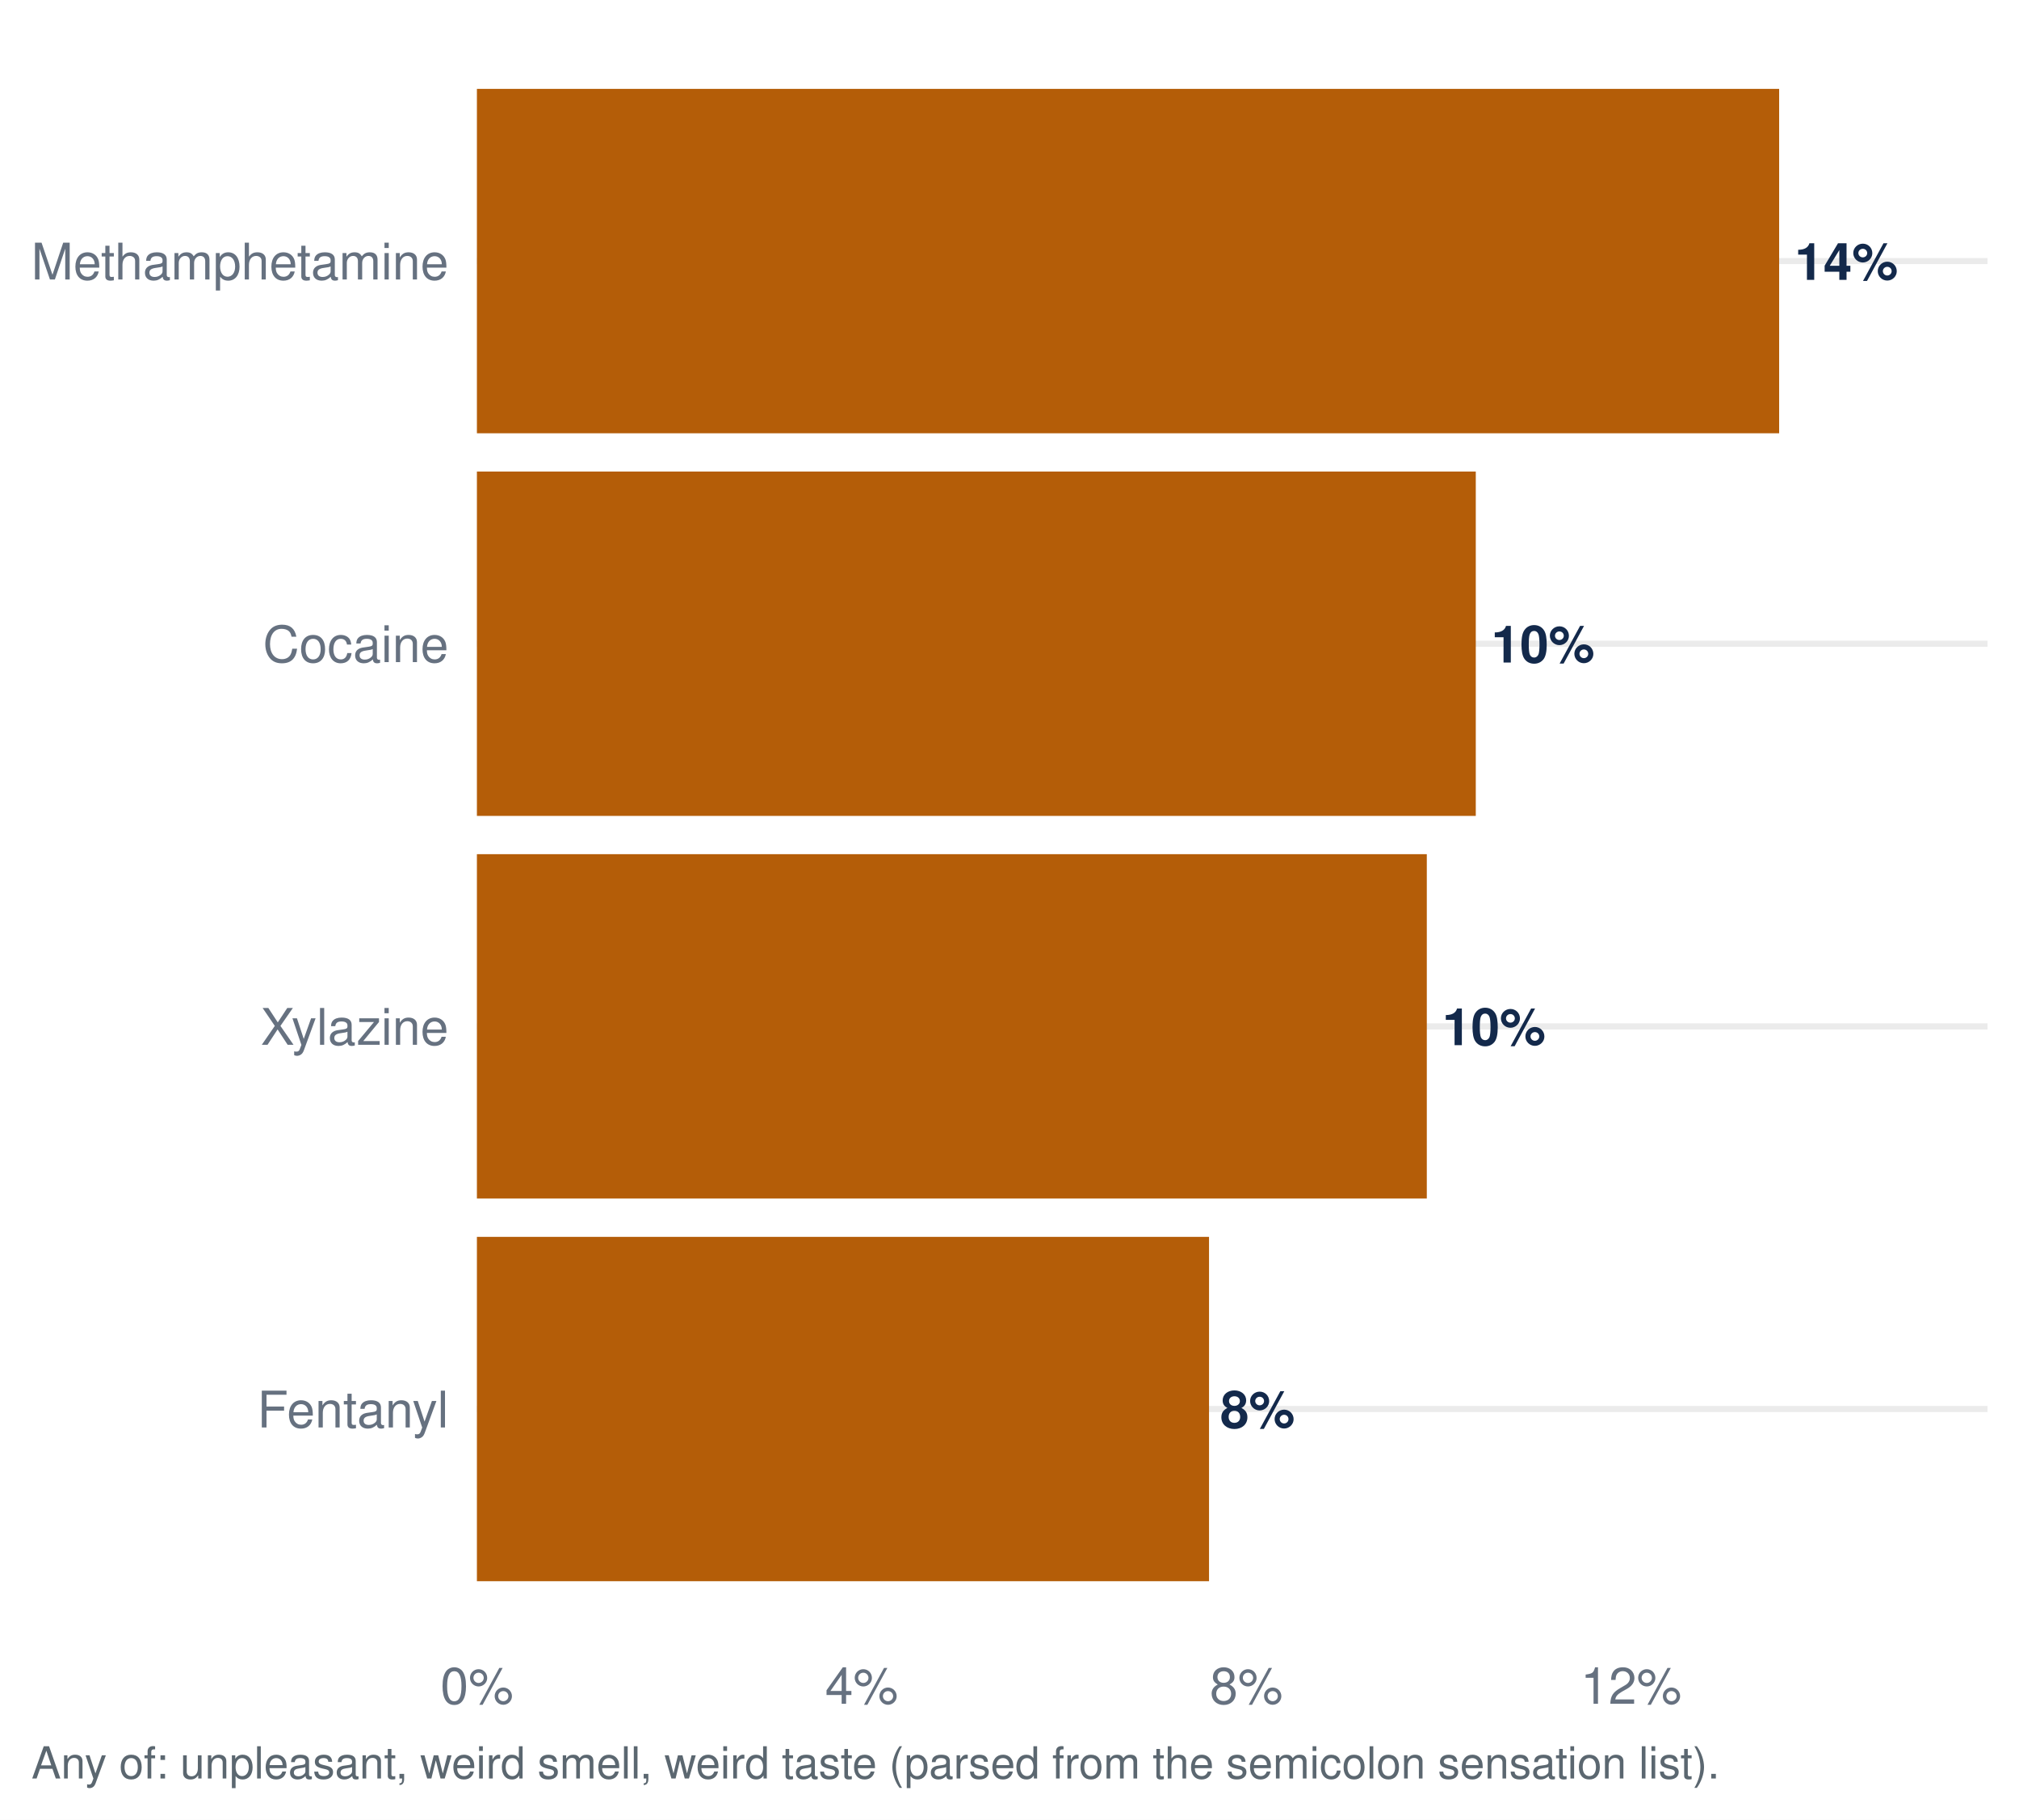
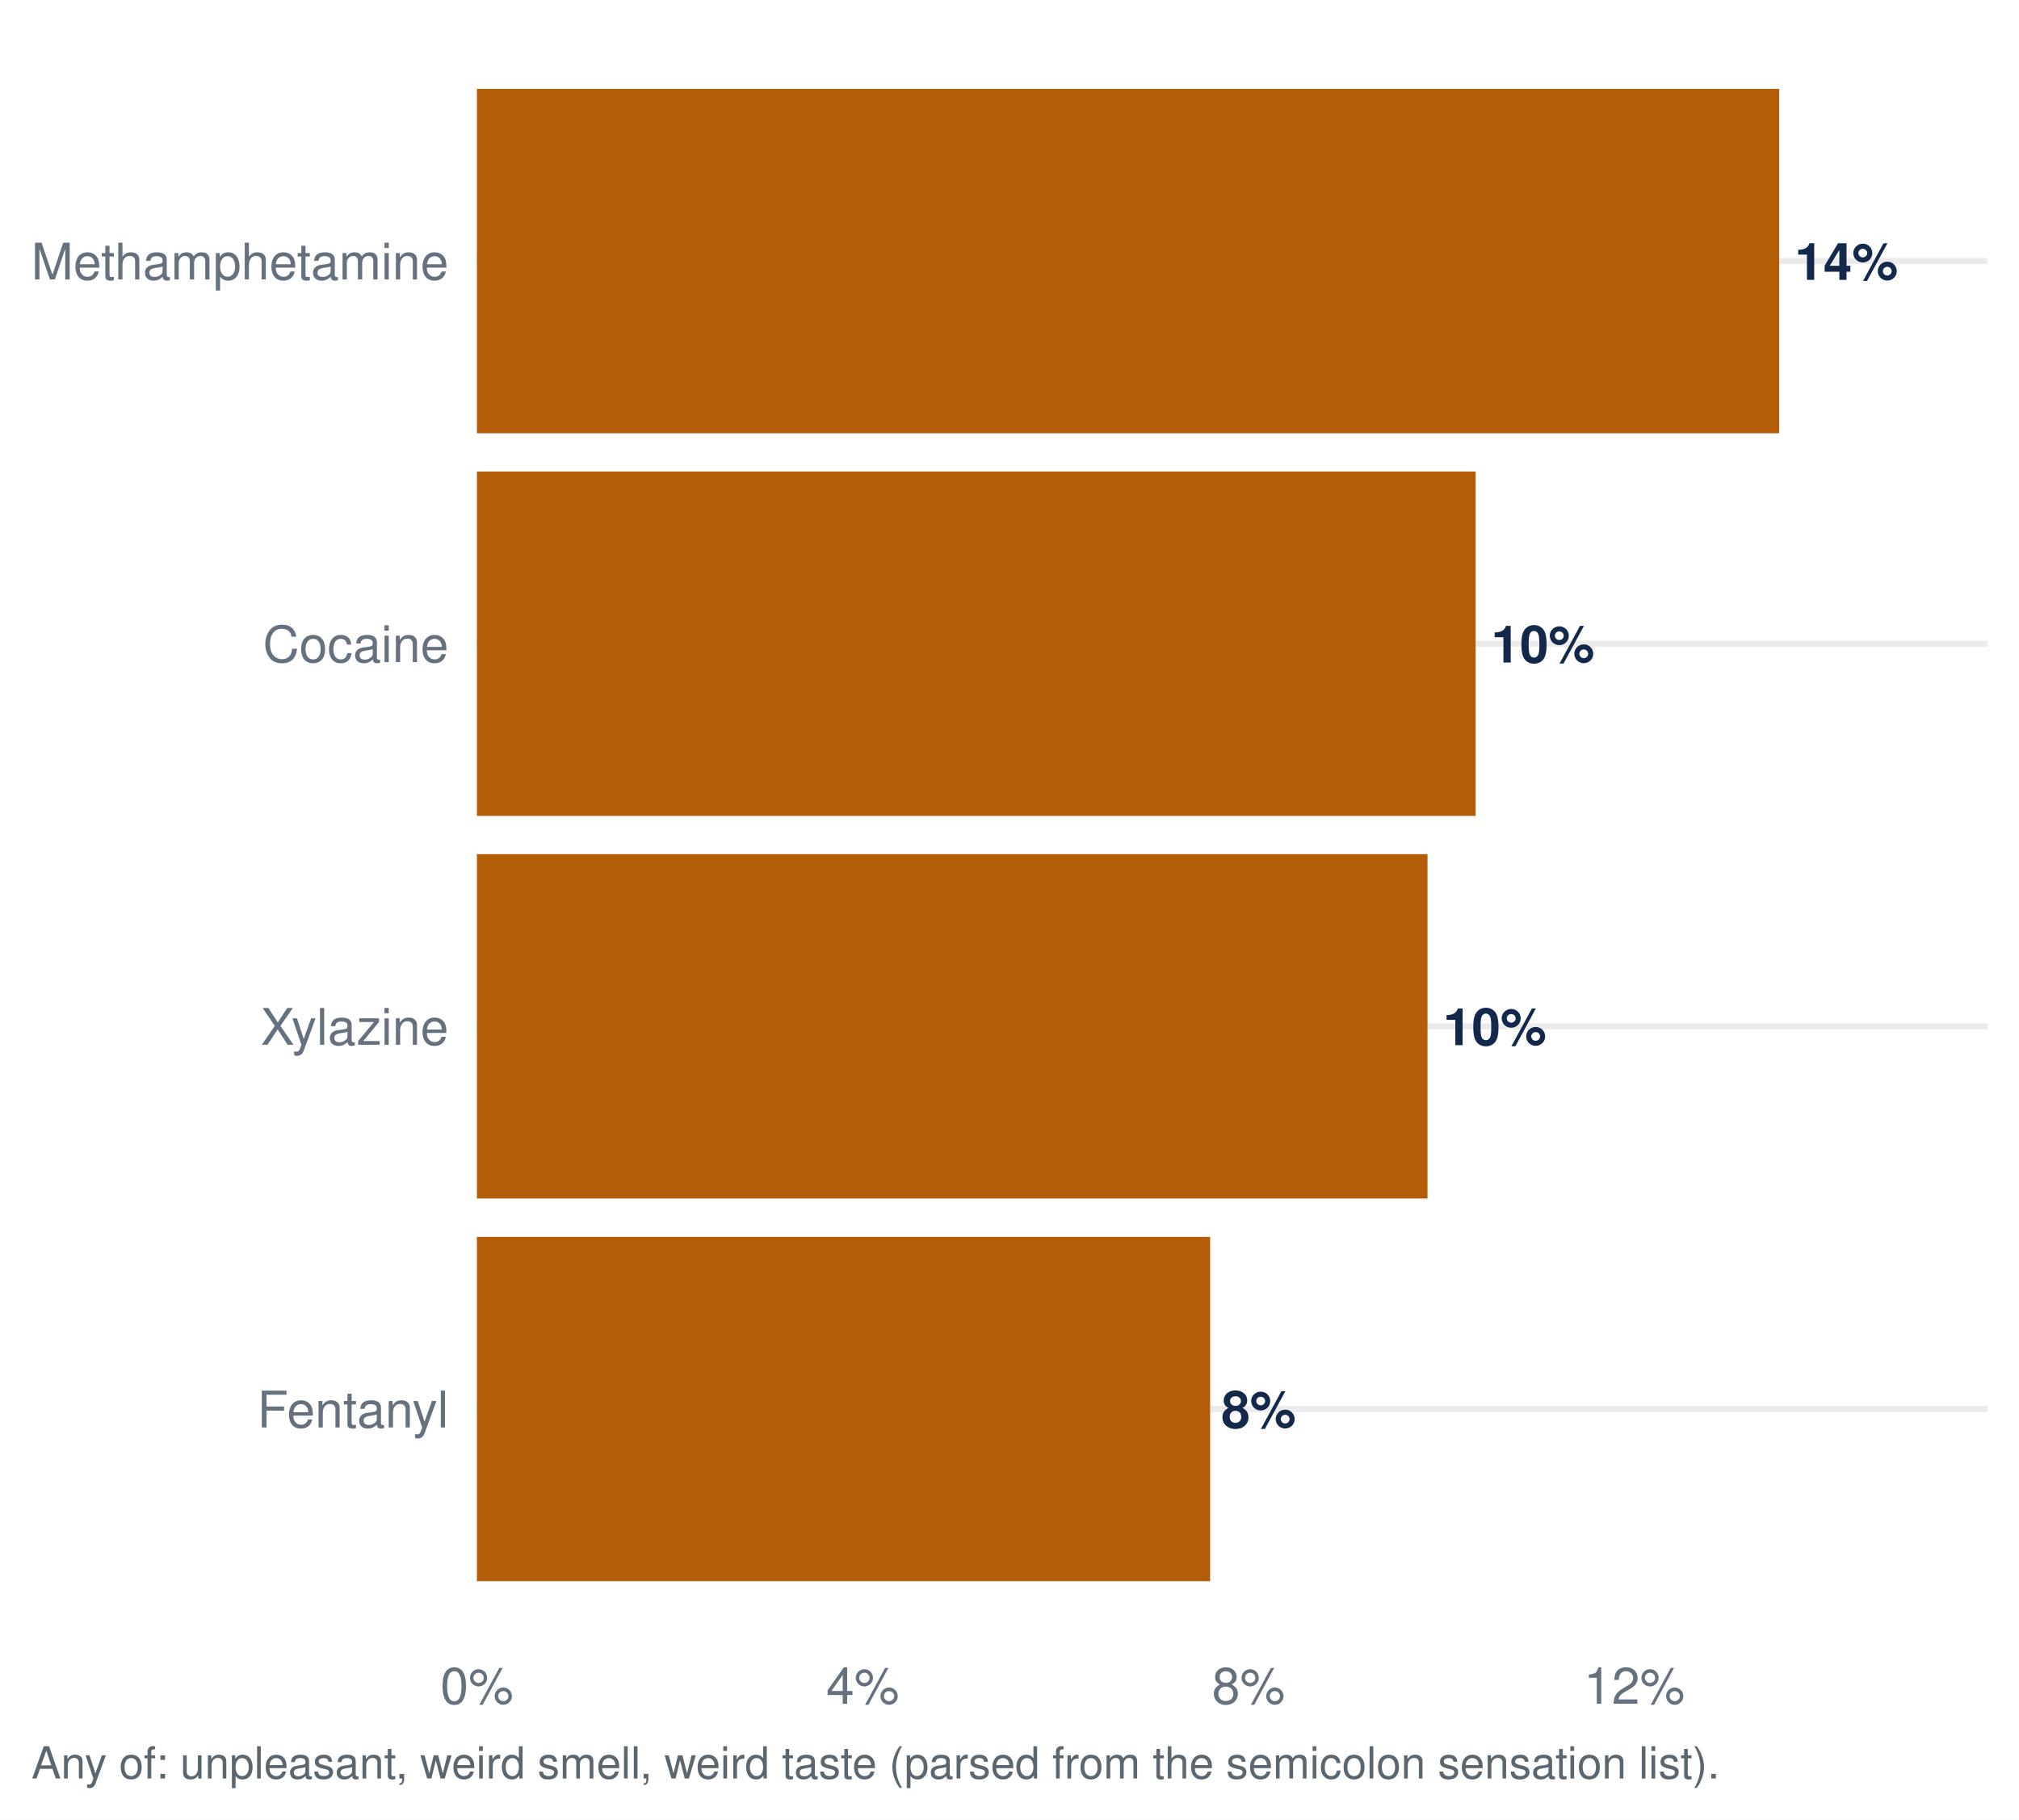
<svg xmlns="http://www.w3.org/2000/svg" width="511.20pt" height="460.80pt" viewBox="0 0 511.20 460.80">
  <g class="svglite">
    <defs>
      <style type="text/css">
    .svglite line, .svglite polyline, .svglite polygon, .svglite path, .svglite rect, .svglite circle {
      fill: none;
      stroke: #000000;
      stroke-linecap: round;
      stroke-linejoin: round;
      stroke-miterlimit: 10.00;
    }
    .svglite text {
      white-space: pre;
    }
    .svglite g.glyphgroup path {
      fill: inherit;
      stroke: none;
    }
  </style>
    </defs>
    <rect width="100%" height="100%" style="stroke: none; fill: #FFFFFF;" />
    <defs>
      <clipPath id="cpMC4wMHw1MTEuMjB8MC4wMHw0NjAuODA=">
        <rect x="0.00" y="0.00" width="511.20" height="460.80" />
      </clipPath>
    </defs>
    <g clip-path="url(#cpMC4wMHw1MTEuMjB8MC4wMHw0NjAuODA=)">
      <rect x="0.00" y="-0" width="511.20" height="460.80" style="stroke-width: 1.55; stroke: none; fill: #FFFFFF;" />
    </g>
    <defs>
      <clipPath id="cpMTIwLjc1fDUwMy4yM3w3Ljk3fDQxNC45Ng==">
        <rect x="120.75" y="7.97" width="382.48" height="406.99" />
      </clipPath>
    </defs>
    <g clip-path="url(#cpMTIwLjc1fDUwMy4yM3w3Ljk3fDQxNC45Ng==)">
      <polyline points="120.75,356.82 503.23,356.82 " style="stroke-width: 1.55; stroke: #EBEBEB; stroke-linecap: butt;" />
      <polyline points="120.75,259.92 503.23,259.92 " style="stroke-width: 1.55; stroke: #EBEBEB; stroke-linecap: butt;" />
      <polyline points="120.75,163.02 503.23,163.02 " style="stroke-width: 1.55; stroke: #EBEBEB; stroke-linecap: butt;" />
      <polyline points="120.75,66.11 503.23,66.11 " style="stroke-width: 1.55; stroke: #EBEBEB; stroke-linecap: butt;" />
-       <rect x="120.75" y="313.22" width="185.37" height="87.21" style="stroke-width: 1.55; stroke: none; stroke-linecap: butt; stroke-linejoin: miter; fill: #B45D08;" />
-       <rect x="120.75" y="216.31" width="240.51" height="87.21" style="stroke-width: 1.55; stroke: none; stroke-linecap: butt; stroke-linejoin: miter; fill: #B45D08;" />
+       <rect x="120.75" y="313.22" width="185.64" height="87.21" style="stroke-width: 1.55; stroke: none; stroke-linecap: butt; stroke-linejoin: miter; fill: #B45D08;" />
+       <rect x="120.75" y="216.31" width="240.69" height="87.21" style="stroke-width: 1.55; stroke: none; stroke-linecap: butt; stroke-linejoin: miter; fill: #B45D08;" />
      <rect x="120.75" y="22.51" width="329.72" height="87.21" style="stroke-width: 1.55; stroke: none; stroke-linecap: butt; stroke-linejoin: miter; fill: #B45D08;" />
-       <rect x="120.75" y="119.41" width="252.91" height="87.21" style="stroke-width: 1.55; stroke: none; stroke-linecap: butt; stroke-linejoin: miter; fill: #B45D08;" />
-       <text x="308.96" y="361.59" style="font-size: 13.09px; font-weight: bold;fill: #13294B; font-family: &quot;Nimbus Sans&quot;;" textLength="18.89px" lengthAdjust="spacingAndGlyphs">8%</text>
-       <text x="365.18" y="264.68" style="font-size: 13.09px; font-weight: bold;fill: #13294B; font-family: &quot;Nimbus Sans&quot;;" textLength="26.16px" lengthAdjust="spacingAndGlyphs">10%</text>
+       <rect x="120.75" y="119.41" width="252.87" height="87.21" style="stroke-width: 1.55; stroke: none; stroke-linecap: butt; stroke-linejoin: miter; fill: #B45D08;" />
+       <text x="309.23" y="361.59" style="font-size: 13.09px; font-weight: bold;fill: #13294B; font-family: &quot;Nimbus Sans&quot;;" textLength="18.89px" lengthAdjust="spacingAndGlyphs">8%</text>
+       <text x="365.37" y="264.68" style="font-size: 13.09px; font-weight: bold;fill: #13294B; font-family: &quot;Nimbus Sans&quot;;" textLength="26.16px" lengthAdjust="spacingAndGlyphs">10%</text>
      <text x="454.40" y="70.88" style="font-size: 13.09px; font-weight: bold;fill: #13294B; font-family: &quot;Nimbus Sans&quot;;" textLength="26.16px" lengthAdjust="spacingAndGlyphs">14%</text>
-       <text x="377.58" y="167.78" style="font-size: 13.09px; font-weight: bold;fill: #13294B; font-family: &quot;Nimbus Sans&quot;;" textLength="26.16px" lengthAdjust="spacingAndGlyphs">10%</text>
+       <text x="377.55" y="167.78" style="font-size: 13.09px; font-weight: bold;fill: #13294B; font-family: &quot;Nimbus Sans&quot;;" textLength="26.16px" lengthAdjust="spacingAndGlyphs">10%</text>
    </g>
    <g clip-path="url(#cpMC4wMHw1MTEuMjB8MC4wMHw0NjAuODA=)">
      <text x="113.58" y="361.49" text-anchor="end" style="font-size: 12.80px;fill: #667180; font-family: &quot;Nimbus Sans&quot;;" textLength="48.42px" lengthAdjust="spacingAndGlyphs">Fentanyl</text>
      <text x="113.58" y="264.58" text-anchor="end" style="font-size: 12.80px;fill: #667180; font-family: &quot;Nimbus Sans&quot;;" textLength="47.56px" lengthAdjust="spacingAndGlyphs">Xylazine</text>
      <text x="113.58" y="167.68" text-anchor="end" style="font-size: 12.80px;fill: #667180; font-family: &quot;Nimbus Sans&quot;;" textLength="46.98px" lengthAdjust="spacingAndGlyphs">Cocaine</text>
      <text x="113.58" y="70.78" text-anchor="end" style="font-size: 12.80px;fill: #667180; font-family: &quot;Nimbus Sans&quot;;" textLength="105.61px" lengthAdjust="spacingAndGlyphs">Methamphetamine</text>
      <text x="120.75" y="431.47" text-anchor="middle" style="font-size: 12.80px;fill: #667180; font-family: &quot;Nimbus Sans&quot;;" textLength="18.48px" lengthAdjust="spacingAndGlyphs">0%</text>
-       <text x="218.16" y="431.47" text-anchor="middle" style="font-size: 12.80px;fill: #667180; font-family: &quot;Nimbus Sans&quot;;" textLength="18.48px" lengthAdjust="spacingAndGlyphs">4%</text>
-       <text x="315.56" y="431.47" text-anchor="middle" style="font-size: 12.80px;fill: #667180; font-family: &quot;Nimbus Sans&quot;;" textLength="18.48px" lengthAdjust="spacingAndGlyphs">8%</text>
-       <text x="412.97" y="431.47" text-anchor="middle" style="font-size: 12.80px;fill: #667180; font-family: &quot;Nimbus Sans&quot;;" textLength="25.59px" lengthAdjust="spacingAndGlyphs">12%</text>
+       <text x="218.43" y="431.47" text-anchor="middle" style="font-size: 12.80px;fill: #667180; font-family: &quot;Nimbus Sans&quot;;" textLength="18.48px" lengthAdjust="spacingAndGlyphs">4%</text>
+       <text x="316.11" y="431.47" text-anchor="middle" style="font-size: 12.80px;fill: #667180; font-family: &quot;Nimbus Sans&quot;;" textLength="18.48px" lengthAdjust="spacingAndGlyphs">8%</text>
+       <text x="413.79" y="431.47" text-anchor="middle" style="font-size: 12.80px;fill: #667180; font-family: &quot;Nimbus Sans&quot;;" textLength="25.59px" lengthAdjust="spacingAndGlyphs">12%</text>
      <text x="7.97" y="450.39" style="font-size: 11.20px;fill: #5B6770; font-family: &quot;Nimbus Sans&quot;;" textLength="426.89px" lengthAdjust="spacingAndGlyphs">Any of: unpleasant, weird smell, weird taste (parsed from the semicolon sensation list).</text>
    </g>
  </g>
</svg>
